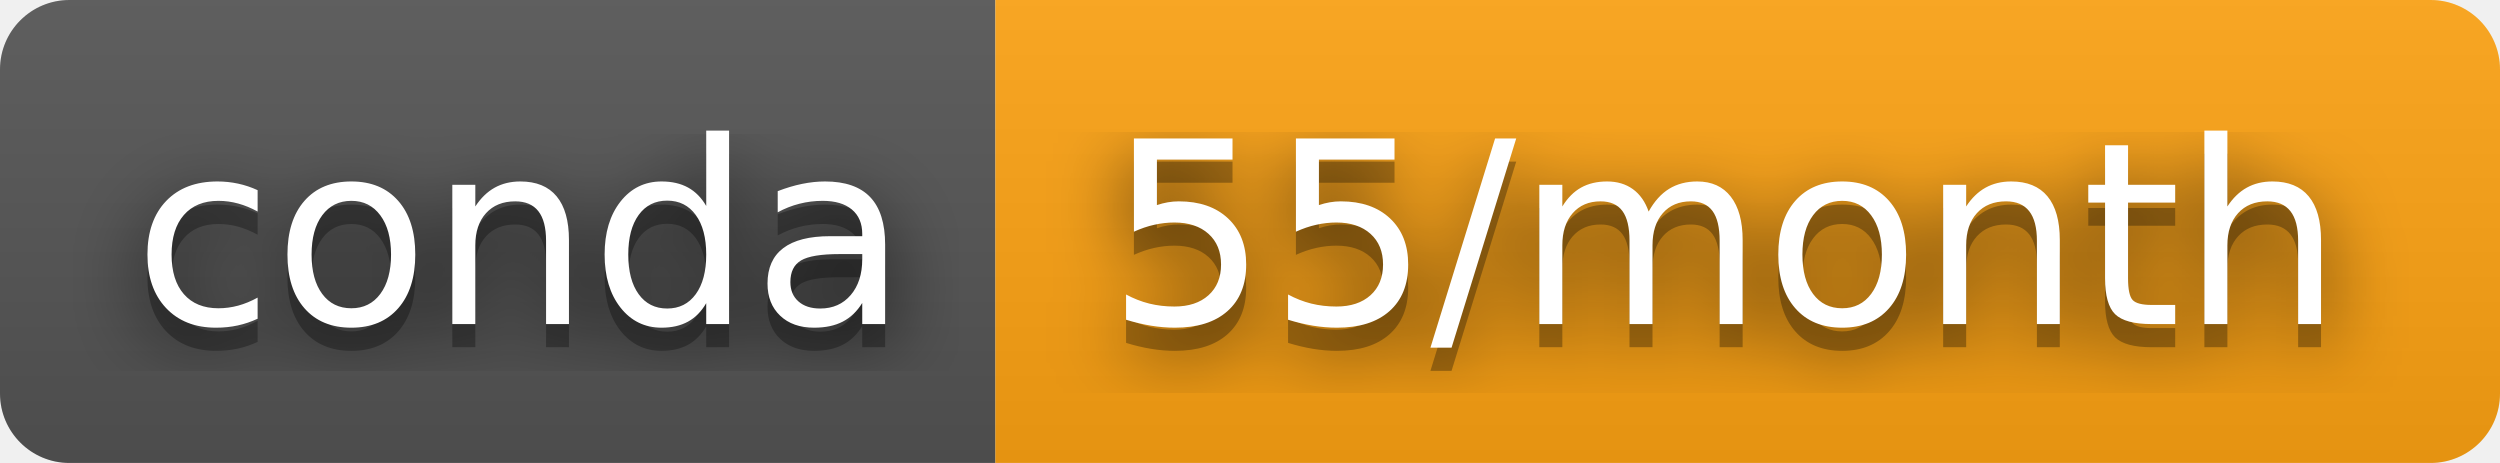
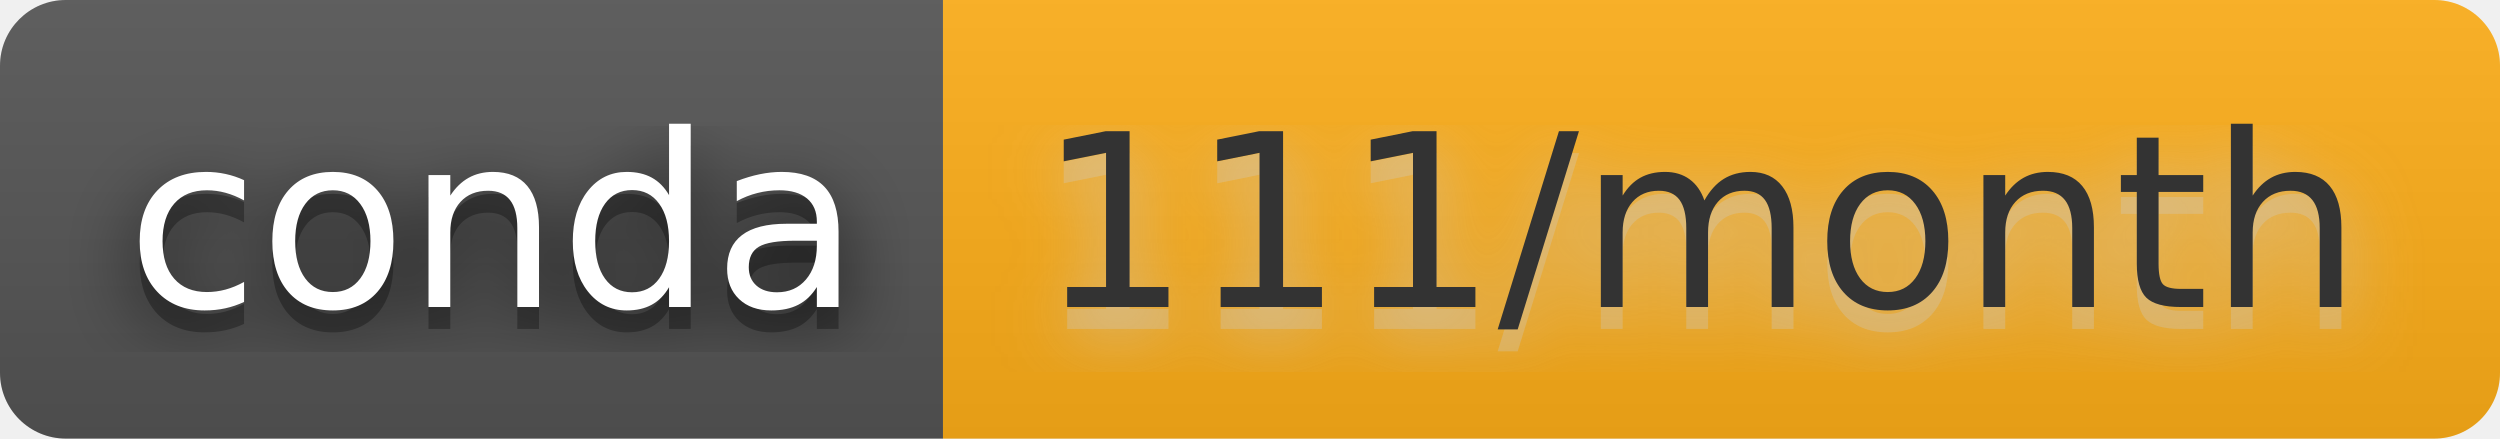
- <svg xmlns="http://www.w3.org/2000/svg" width="108" height="20" role="img" aria-label="conda: 55/month">
+ <svg xmlns="http://www.w3.org/2000/svg" width="114" height="20" role="img" aria-label="conda: 111/month">
  <filter id="blur">
    <feGaussianBlur stdDeviation="16" />
  </filter>
  <linearGradient id="s" x2="0" y2="100%">
    <stop offset="0" stop-color="#bbb" stop-opacity=".1" />
    <stop offset="1" stop-opacity=".1" />
  </linearGradient>
  <clipPath id="r">
-     <rect width="108" height="20" rx="3" />
+     <rect width="114" height="20" rx="3" />
  </clipPath>
  <g clip-path="url(#r)">
    <rect width="43" height="20" fill="#555" />
-     <rect x="43" width="65" height="20" fill="#ffa413" />
-     <rect width="108" height="20" fill="url(#s)" />
+     <rect x="43" width="71" height="20" fill="#ffaf18" />
+     <rect width="114" height="20" fill="url(#s)" />
  </g>
  <g fill="#fff" text-anchor="middle" font-family="Verdana,Geneva,DejaVu Sans,sans-serif" text-rendering="geometricPrecision" font-size="110">
    <g transform="scale(.1)">
      <g aria-hidden="true" fill="#010101">
        <text x="225" y="150" fill-opacity=".8" filter="url(#blur)" textLength="330">conda</text>
        <text x="225" y="150" fill-opacity=".3" textLength="330">conda</text>
      </g>
      <text x="225" y="140" textLength="330">conda</text>
    </g>
    <g transform="scale(.1)">
-       <g aria-hidden="true" fill="#010101">
-         <text x="745" y="150" fill-opacity=".8" filter="url(#blur)" textLength="550">55/month</text>
-         <text x="745" y="150" fill-opacity=".3" textLength="550">55/month</text>
+       <g aria-hidden="true" fill="#ccc">
+         <text x="775" y="150" fill-opacity=".8" filter="url(#blur)" textLength="610">111/month</text>
+         <text x="775" y="150" fill-opacity=".3" textLength="610">111/month</text>
      </g>
-       <text x="745" y="140" textLength="550">55/month</text>
+       <text x="775" y="140" textLength="610" fill="#333">111/month</text>
    </g>
  </g>
</svg>
